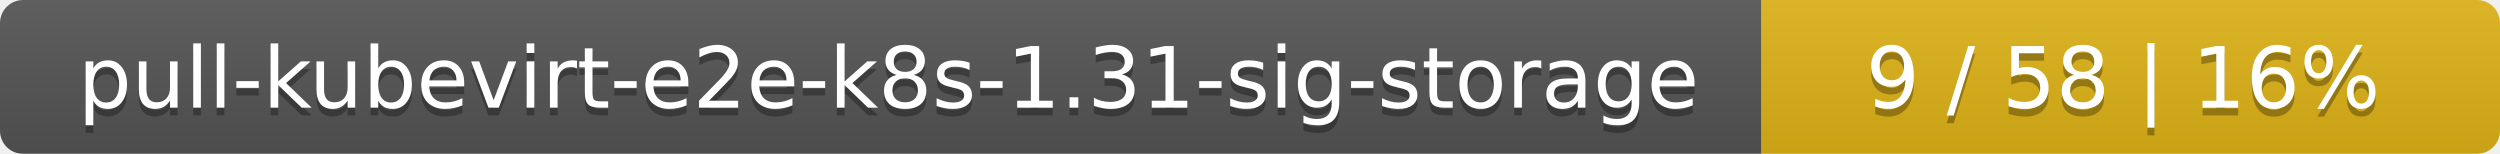
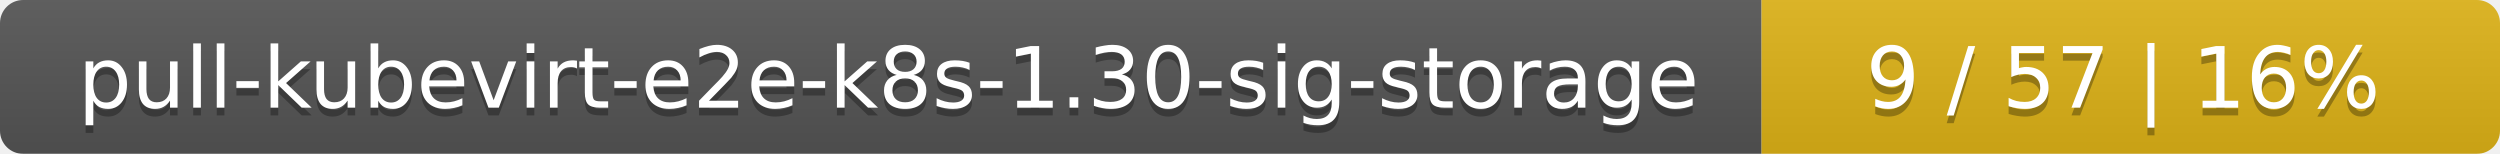
<svg xmlns="http://www.w3.org/2000/svg" width="325" height="20">
  <linearGradient id="smooth" x2="0" y2="100%">
    <stop offset="0" stop-color="#bbb" stop-opacity=".1" />
    <stop offset="1" stop-opacity=".1" />
  </linearGradient>
  <mask id="round">
    <rect width="325" height="20" rx="3" fill="#fff" />
  </mask>
  <g mask="url(#round)">
    <rect width="229" height="20" fill="#555" />
    <rect x="229" width="96" height="20" fill="#dfb317" />
    <rect width="325" height="20" fill="url(#smooth)" />
  </g>
  <g fill="#fff" text-anchor="middle" font-family="DejaVu Sans,Verdana,Geneva,sans-serif" font-size="11">
-     <text x="115.5" y="15" fill="#010101" fill-opacity=".3">pull-kubevirt-e2e-k8s-1.31-sig-storage</text>
-     <text x="115.5" y="14">pull-kubevirt-e2e-k8s-1.31-sig-storage</text>
-     <text x="276" y="15" fill="#010101" fill-opacity=".3">9 / 58    |    16%</text>
-     <text x="276" y="14">9 / 58    |    16%</text>
+     <text x="115.5" y="15" fill="#010101" fill-opacity=".3">pull-kubevirt-e2e-k8s-1.30-sig-storage</text>
+     <text x="115.5" y="14">pull-kubevirt-e2e-k8s-1.30-sig-storage</text>
+     <text x="276" y="15" fill="#010101" fill-opacity=".3">9 / 57    |    16%</text>
+     <text x="276" y="14">9 / 57    |    16%</text>
  </g>
</svg>
